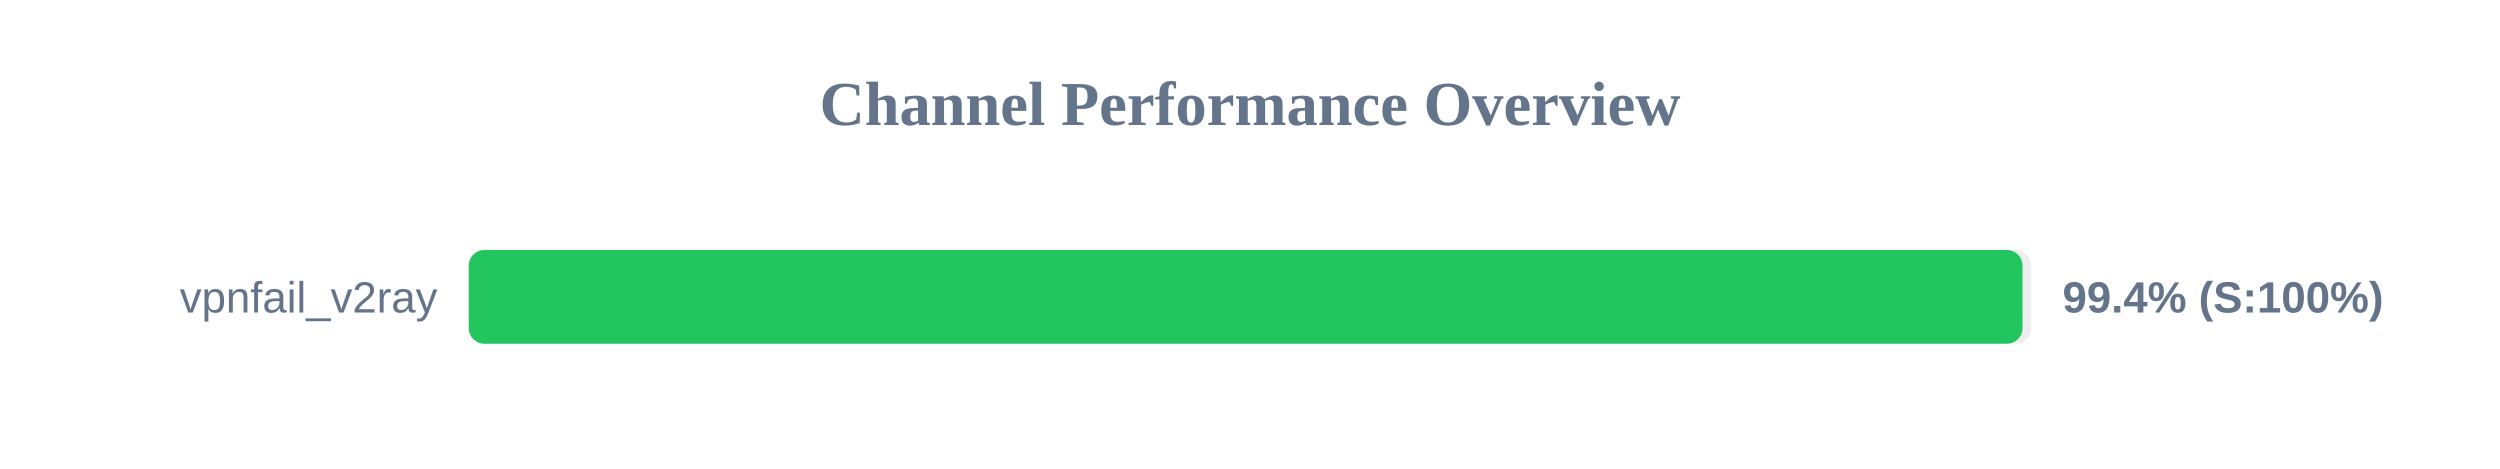
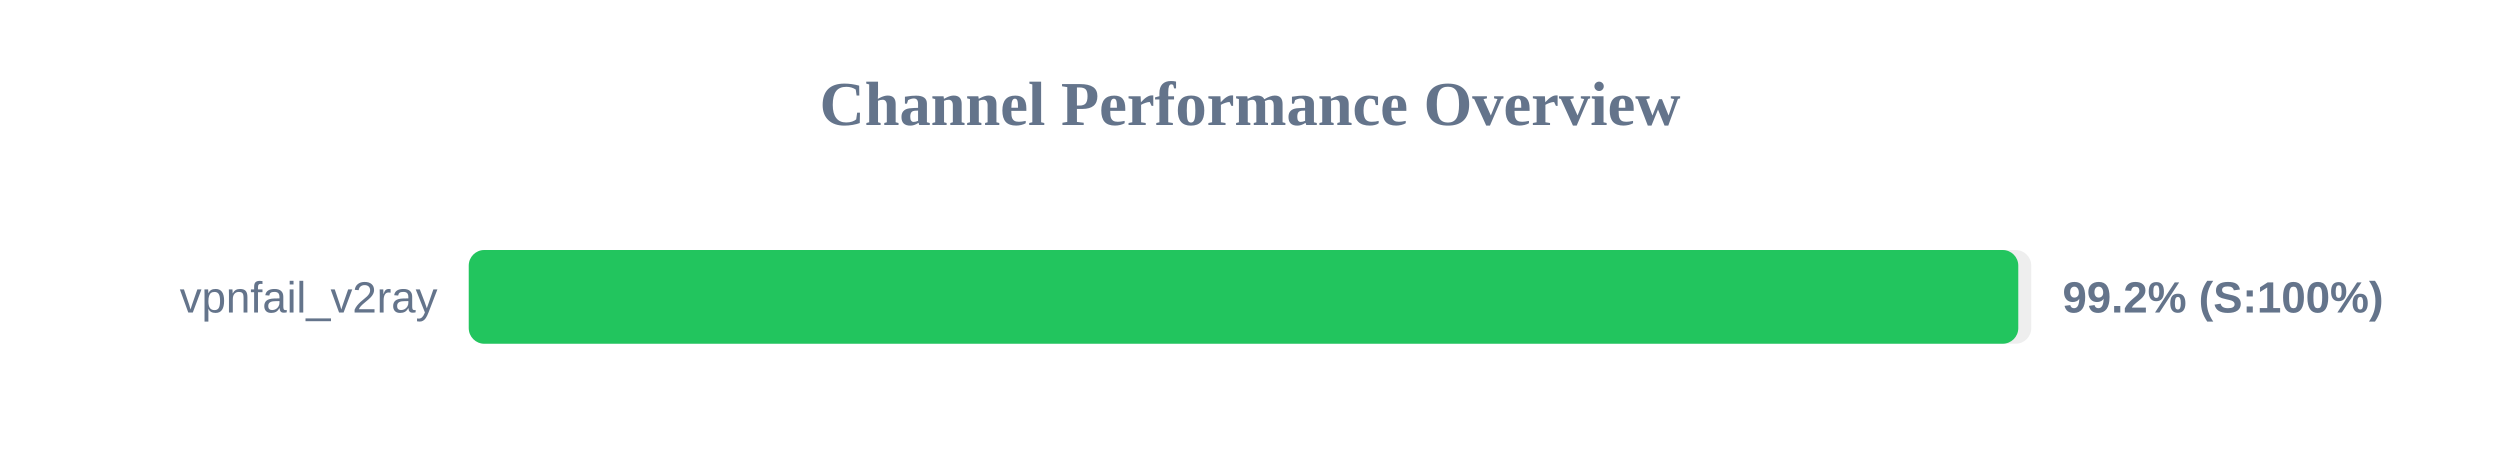
<svg xmlns="http://www.w3.org/2000/svg" width="800" height="150" version="1.1">
  <style>
        .row { font: 14px Arial; fill: #64748b; }
        .score { font: bold 14px Arial; fill: #64748b; }
    </style>
  <text x="400" y="40" text-anchor="middle" font-size="20px" font-weight="bold" fill="#64748b">Channel Performance Overview</text>
  <rect x="150" y="80" width="500" height="30" fill="#eee" rx="5" />
-   <rect x="150" y="80" width="497.2" height="30" fill="#22c55e" rx="5" />
+   <rect x="150" y="80" width="495.85" height="30" fill="#22c55e" rx="5" />
  <text x="140" y="100" text-anchor="end" class="row">vpnfail_v2ray</text>
-   <text x="660" y="100" text-anchor="start" class="score">99.4% (S:100%)</text>
+   <text x="660" y="100" text-anchor="start" class="score">99.2% (S:100%)</text>
</svg>
